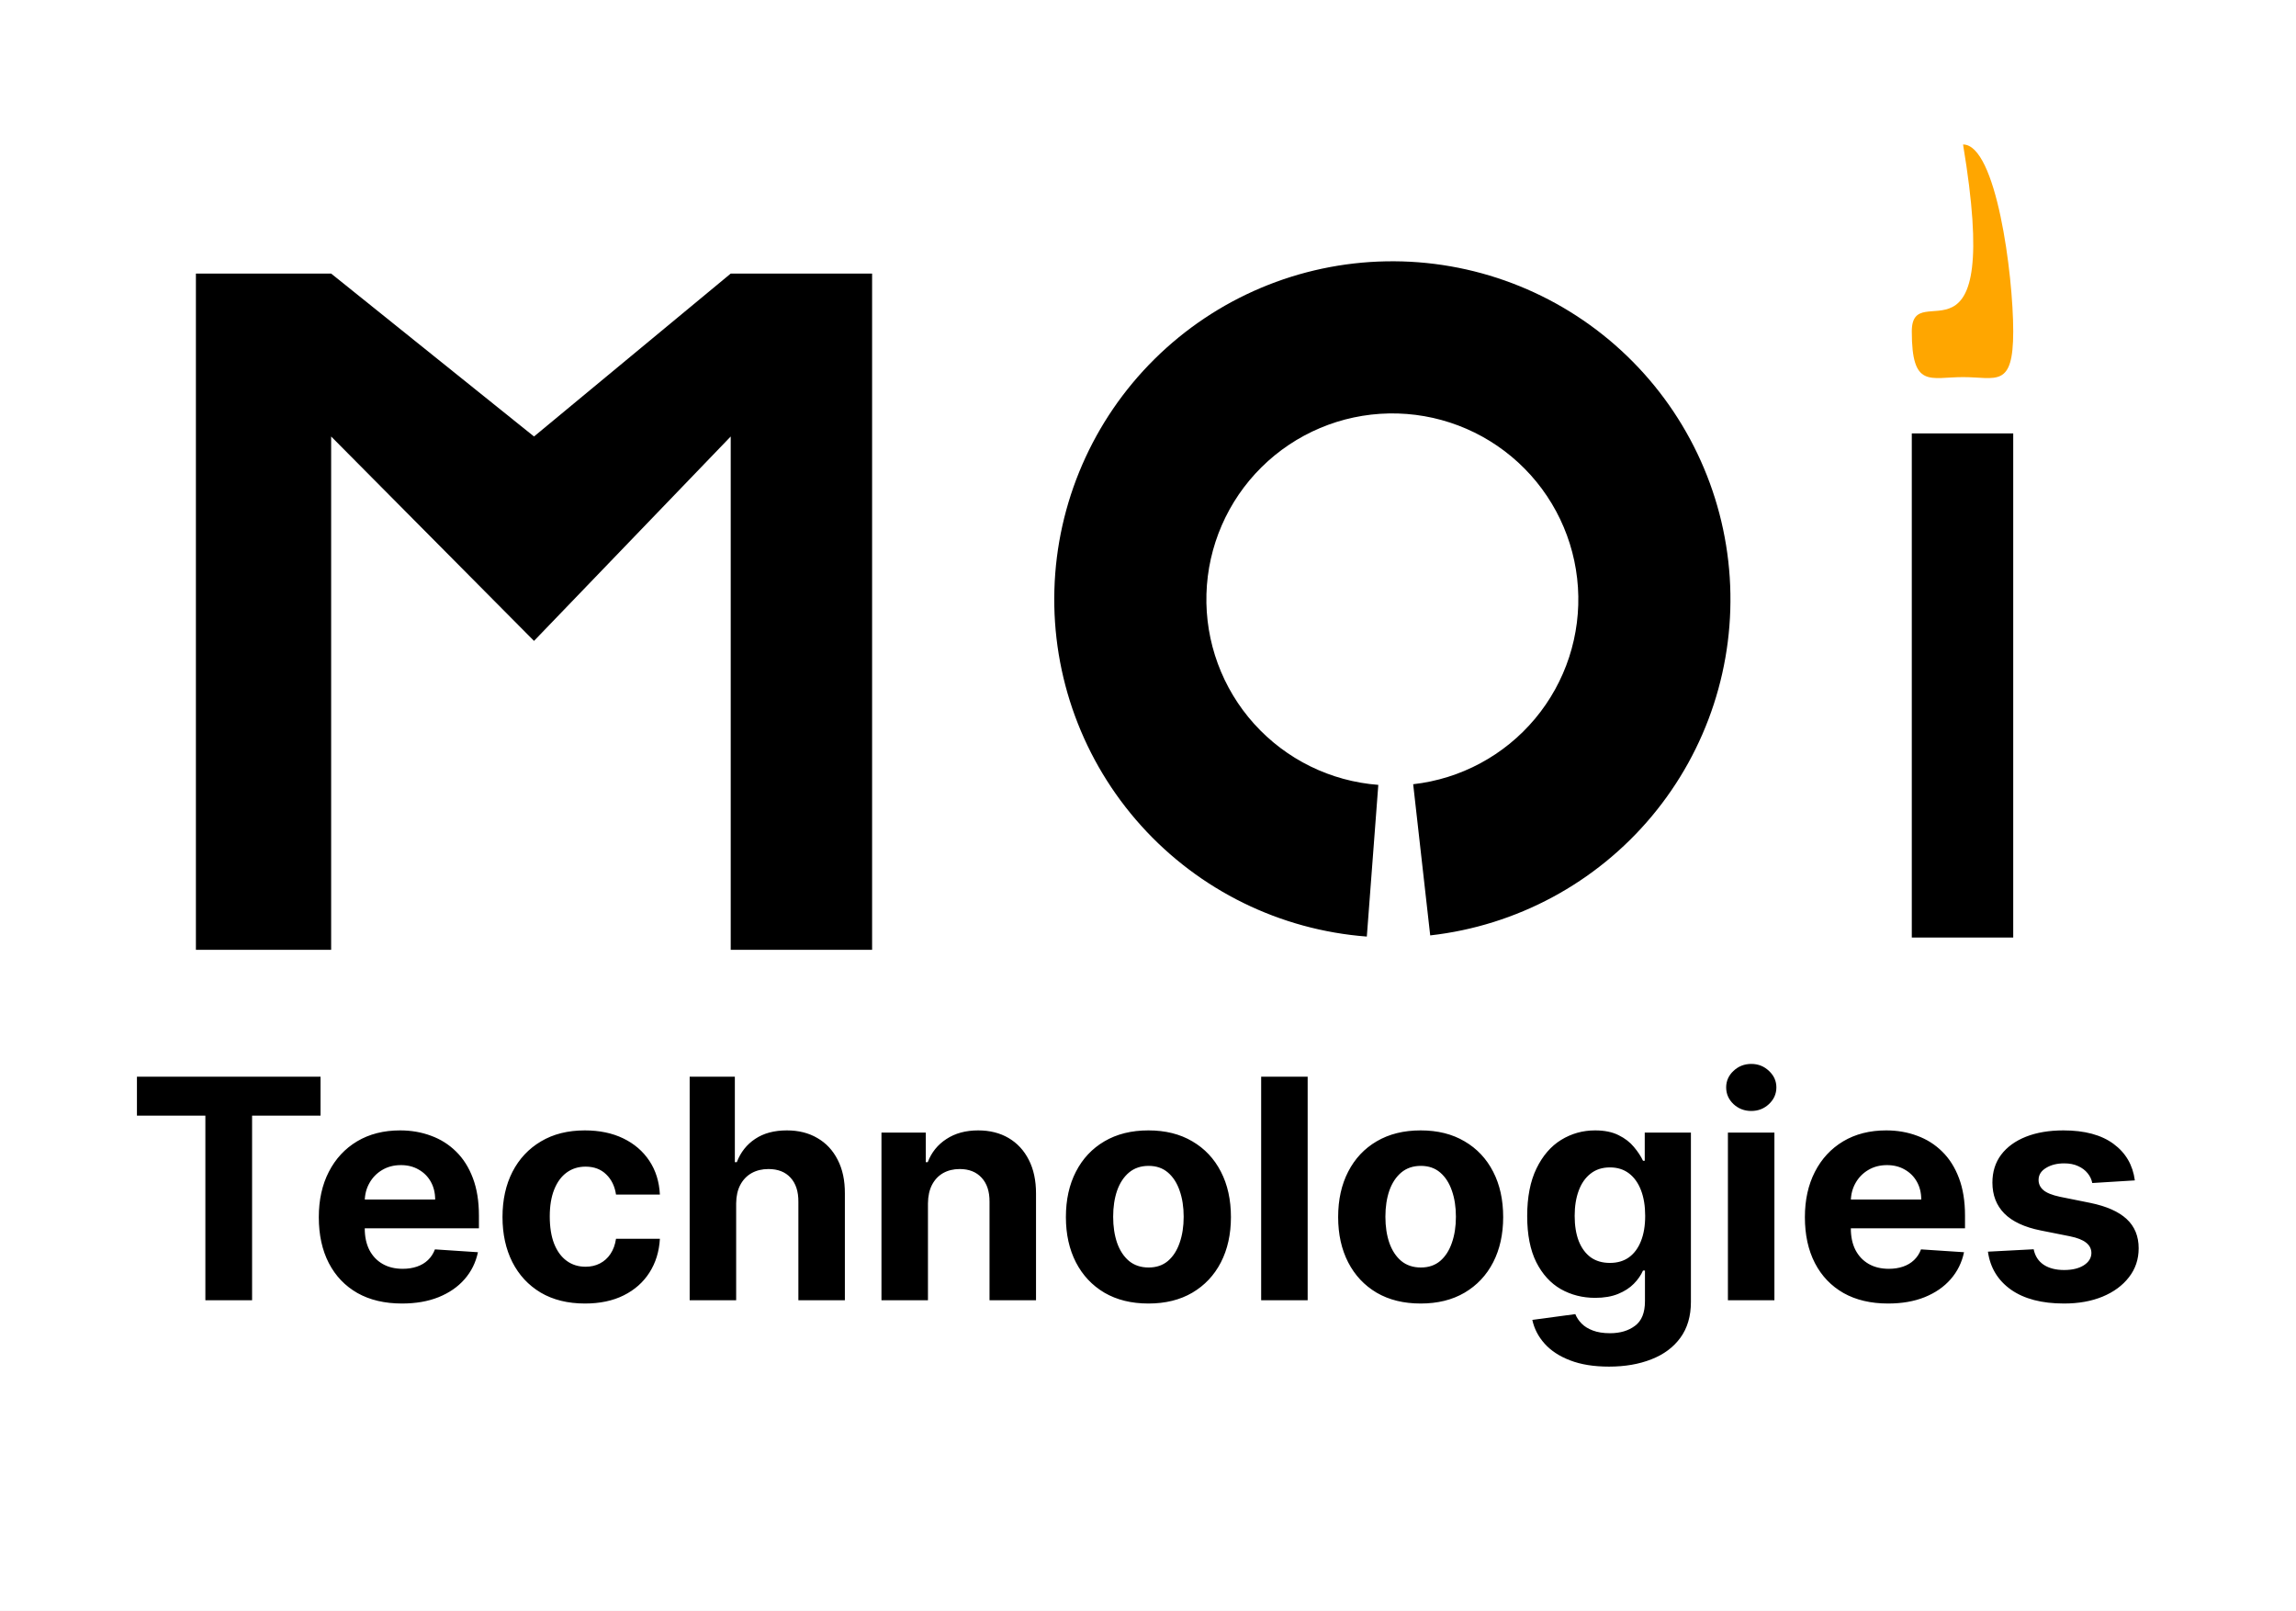
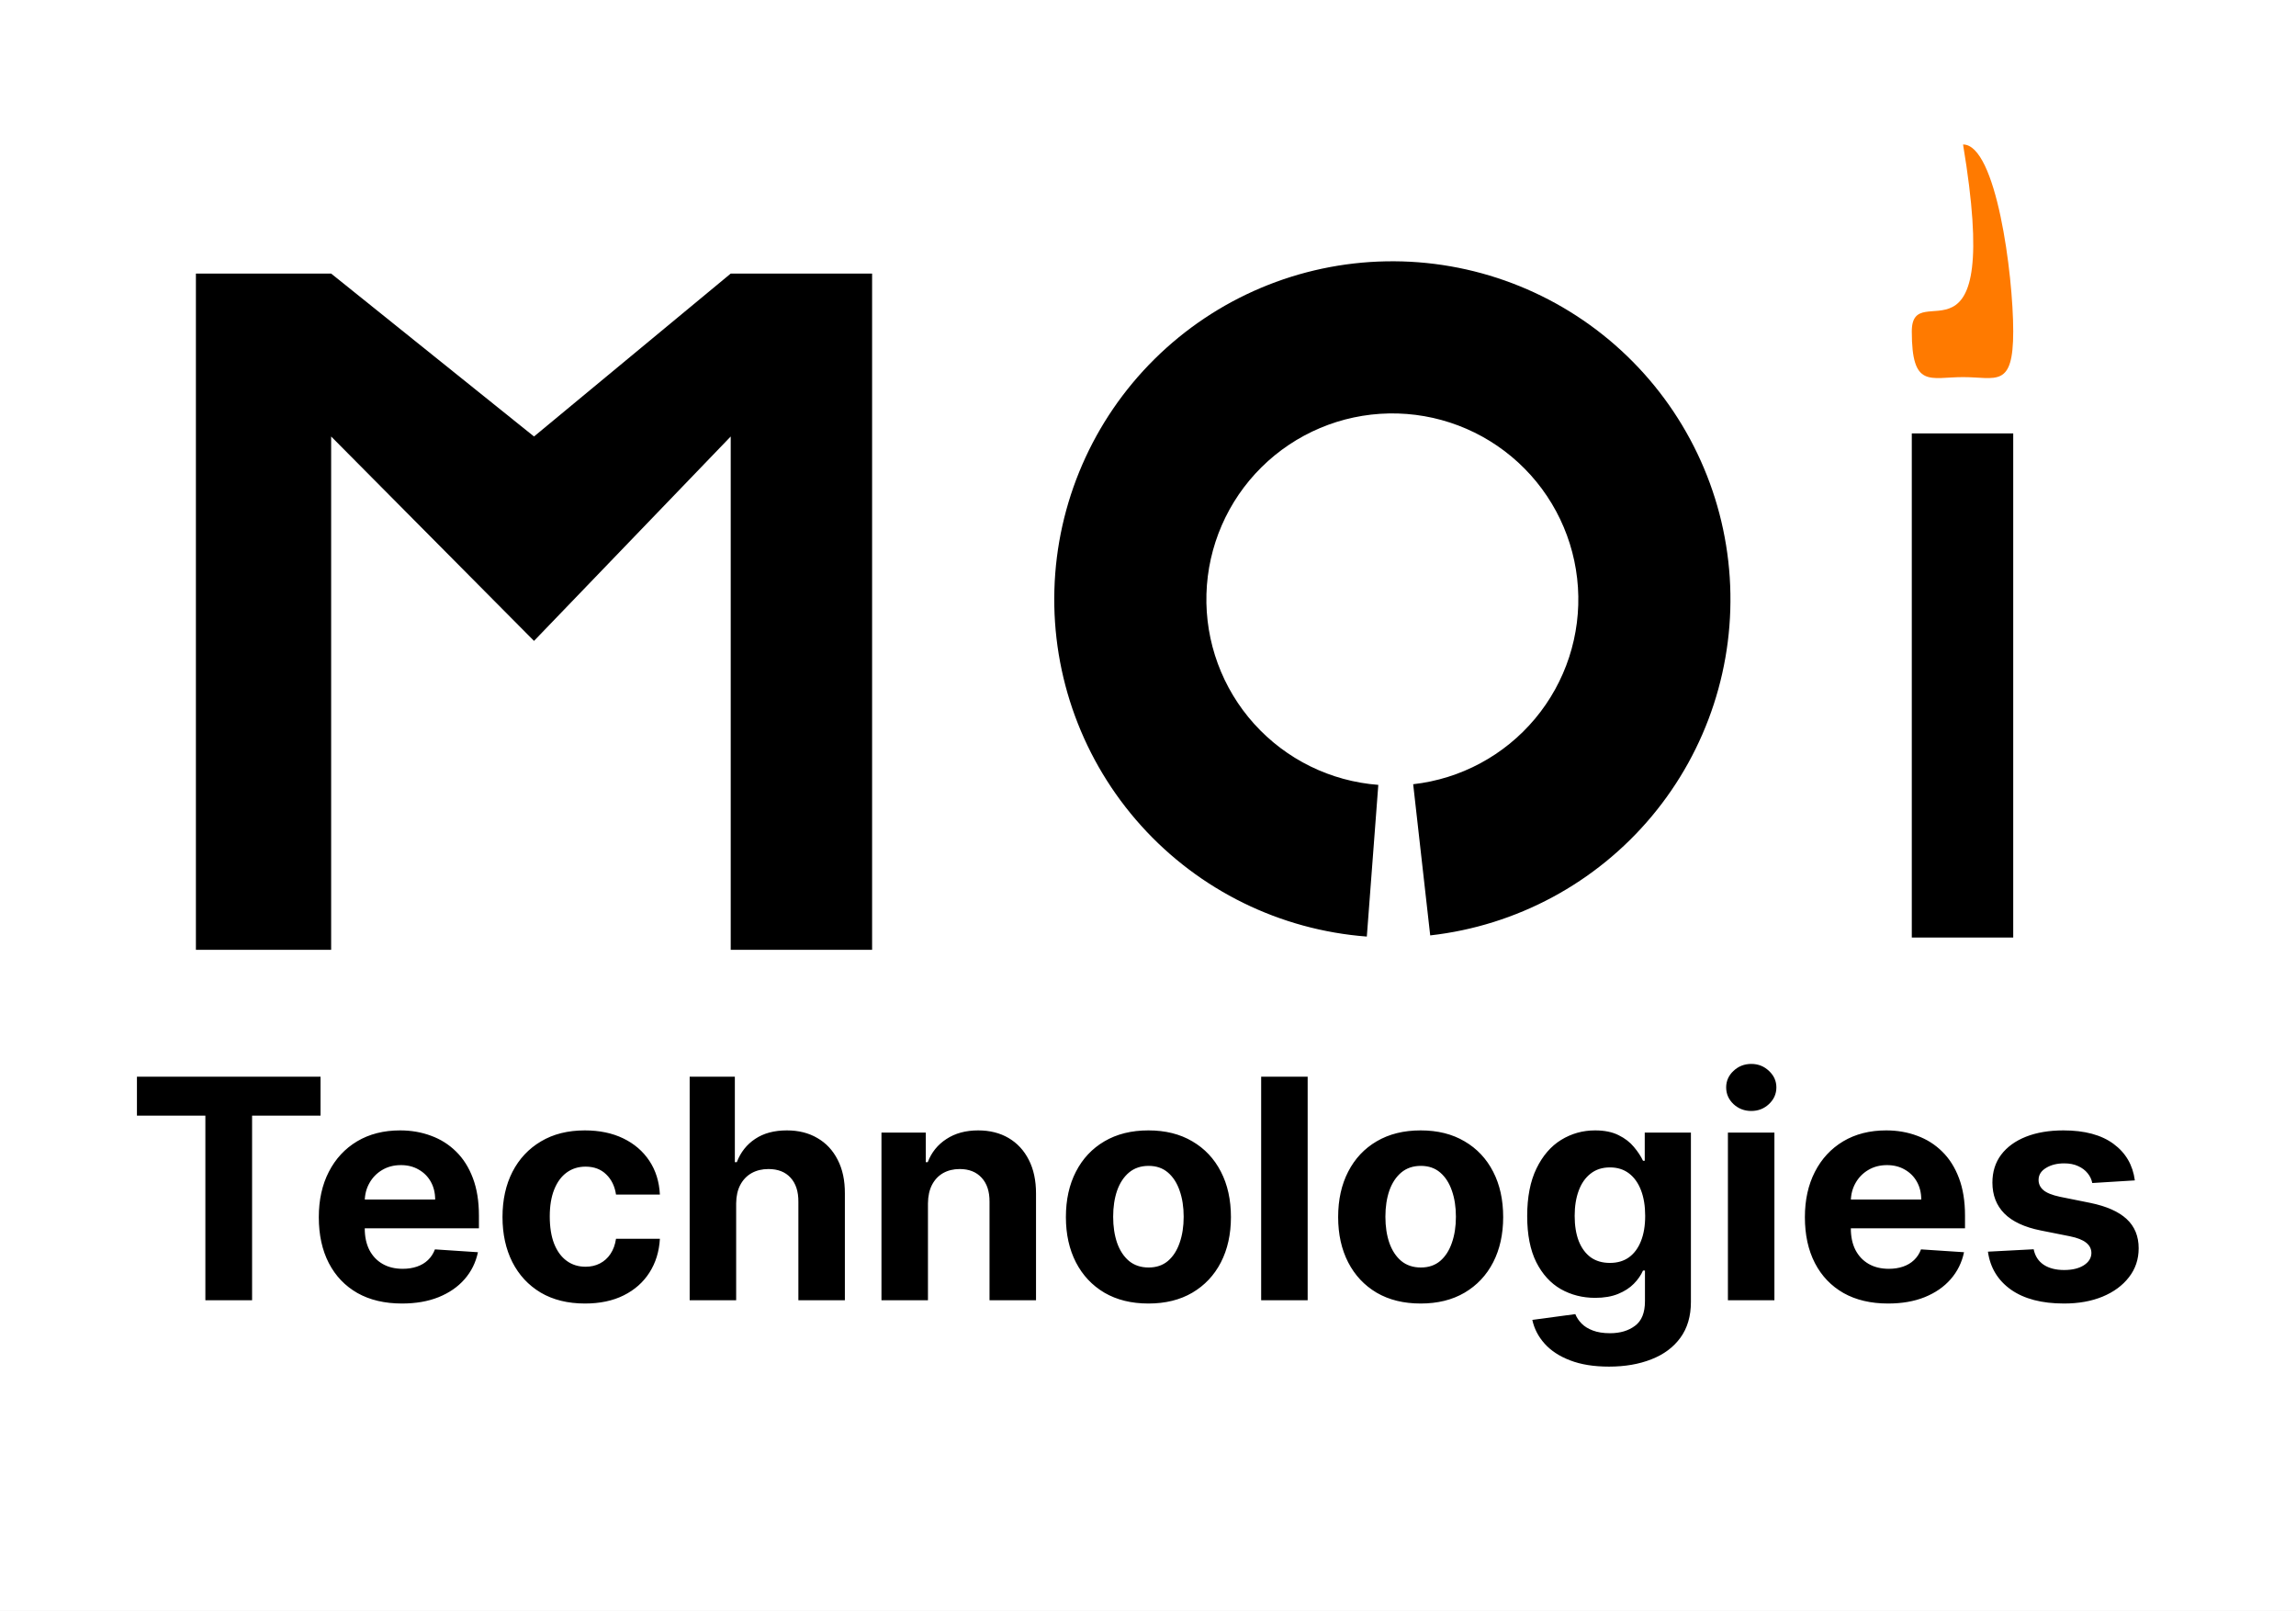
<svg xmlns="http://www.w3.org/2000/svg" width="747" height="524" viewBox="0 0 747 524" fill="none">
  <rect width="747" height="524" fill="white" />
-   <path d="M655 107.817C655 126.477 649.446 122.683 638.676 122.683C627.906 122.683 622 126.477 622 107.817C622 89.157 651.759 125.533 638.676 47C649.446 47 655 89.157 655 107.817Z" fill="#FFA600" />
+   <path d="M655 107.817C655 126.477 649.446 122.683 638.676 122.683C627.906 122.683 622 126.477 622 107.817C622 89.157 651.759 125.533 638.676 47C649.446 47 655 89.157 655 107.817Z" fill="#FF7A00" />
  <path d="M63.738 89H107.738L173.738 142L237.738 89H283.738V309H237.738V142L173.738 208.5L107.738 142V309H63.738V89Z" fill="black" />
  <rect x="622" y="141" width="33" height="164" fill="black" />
  <path d="M444.694 304.686C416.495 302.551 390.201 289.637 371.273 268.625C352.344 247.614 342.235 220.119 343.045 191.851C343.855 163.582 355.521 136.711 375.621 116.818C395.721 96.924 422.711 85.536 450.986 85.018C479.262 84.501 506.65 94.893 527.465 114.037C548.28 133.182 560.922 159.607 562.766 187.827C564.61 216.047 555.514 243.893 537.368 265.584C519.221 287.274 493.418 301.142 465.316 304.308L459.775 255.129C475.233 253.387 489.427 245.759 499.409 233.827C509.392 221.896 514.395 206.578 513.381 191.054C512.366 175.531 505.412 160.995 493.962 150.464C482.512 139.933 467.446 134.216 451.892 134.501C436.338 134.786 421.492 141.05 410.435 151.993C399.378 162.936 392.961 177.717 392.515 193.268C392.07 208.818 397.631 223.942 408.043 235.5C418.455 247.058 432.919 254.162 448.431 255.337L444.694 304.686Z" fill="black" />
  <path d="M44.551 362.95V350.273H104.281V362.95H82.016V423H66.817V362.95H44.551ZM130.782 424.065C125.171 424.065 120.341 422.929 116.293 420.656C112.268 418.36 109.167 415.116 106.989 410.926C104.811 406.712 103.722 401.729 103.722 395.976C103.722 390.365 104.811 385.441 106.989 381.203C109.167 376.965 112.233 373.663 116.186 371.295C120.164 368.928 124.828 367.744 130.178 367.744C133.776 367.744 137.126 368.324 140.228 369.484C143.353 370.621 146.075 372.337 148.395 374.634C150.739 376.93 152.562 379.818 153.864 383.298C155.166 386.755 155.817 390.803 155.817 395.443V399.598H109.759V390.223H141.577C141.577 388.045 141.104 386.116 140.157 384.435C139.21 382.754 137.896 381.44 136.215 380.493C134.558 379.522 132.628 379.037 130.426 379.037C128.13 379.037 126.094 379.57 124.319 380.635C122.567 381.677 121.194 383.085 120.199 384.861C119.205 386.613 118.696 388.566 118.672 390.72V399.634C118.672 402.332 119.169 404.664 120.164 406.629C121.182 408.594 122.614 410.109 124.461 411.175C126.307 412.24 128.497 412.773 131.03 412.773C132.711 412.773 134.25 412.536 135.647 412.062C137.043 411.589 138.239 410.879 139.233 409.932C140.228 408.985 140.985 407.825 141.506 406.452L155.498 407.375C154.787 410.737 153.331 413.672 151.13 416.182C148.952 418.668 146.134 420.609 142.678 422.006C139.245 423.379 135.28 424.065 130.782 424.065ZM190.334 424.065C184.747 424.065 179.941 422.882 175.917 420.514C171.916 418.123 168.838 414.809 166.684 410.571C164.553 406.333 163.488 401.456 163.488 395.94C163.488 390.353 164.565 385.453 166.719 381.239C168.897 377.001 171.987 373.698 175.988 371.331C179.989 368.94 184.747 367.744 190.263 367.744C195.022 367.744 199.188 368.608 202.763 370.337C206.338 372.065 209.167 374.491 211.25 377.616C213.334 380.741 214.482 384.411 214.695 388.625H200.419C200.017 385.902 198.952 383.713 197.223 382.055C195.519 380.375 193.282 379.534 190.512 379.534C188.168 379.534 186.12 380.173 184.368 381.452C182.64 382.706 181.291 384.541 180.32 386.956C179.349 389.371 178.864 392.295 178.864 395.727C178.864 399.207 179.337 402.167 180.284 404.605C181.255 407.044 182.616 408.902 184.368 410.18C186.12 411.459 188.168 412.098 190.512 412.098C192.24 412.098 193.791 411.743 195.164 411.033C196.56 410.322 197.709 409.293 198.608 407.943C199.532 406.57 200.135 404.925 200.419 403.007H214.695C214.458 407.174 213.322 410.843 211.286 414.016C209.274 417.164 206.492 419.626 202.941 421.402C199.39 423.178 195.187 424.065 190.334 424.065ZM239.509 391.466V423H224.381V350.273H239.082V378.078H239.722C240.953 374.858 242.941 372.337 245.688 370.514C248.434 368.668 251.878 367.744 256.021 367.744C259.809 367.744 263.112 368.573 265.929 370.23C268.77 371.864 270.972 374.219 272.534 377.297C274.12 380.351 274.902 384.009 274.878 388.27V423H259.75V390.969C259.774 387.607 258.921 384.991 257.193 383.121C255.489 381.25 253.098 380.315 250.02 380.315C247.96 380.315 246.137 380.753 244.551 381.629C242.989 382.505 241.758 383.784 240.858 385.464C239.982 387.122 239.532 389.122 239.509 391.466ZM301.911 391.466V423H286.783V368.455H301.201V378.078H301.84C303.047 374.906 305.071 372.396 307.912 370.55C310.753 368.679 314.198 367.744 318.246 367.744C322.034 367.744 325.337 368.573 328.154 370.23C330.971 371.887 333.161 374.255 334.723 377.332C336.286 380.386 337.067 384.032 337.067 388.27V423H321.939V390.969C321.963 387.631 321.111 385.027 319.382 383.156C317.654 381.262 315.275 380.315 312.245 380.315C310.209 380.315 308.409 380.753 306.847 381.629C305.308 382.505 304.101 383.784 303.225 385.464C302.373 387.122 301.935 389.122 301.911 391.466ZM373.635 424.065C368.119 424.065 363.348 422.893 359.324 420.55C355.323 418.182 352.233 414.892 350.055 410.678C347.877 406.44 346.788 401.527 346.788 395.94C346.788 390.306 347.877 385.382 350.055 381.168C352.233 376.93 355.323 373.639 359.324 371.295C363.348 368.928 368.119 367.744 373.635 367.744C379.151 367.744 383.91 368.928 387.911 371.295C391.935 373.639 395.036 376.93 397.214 381.168C399.393 385.382 400.482 390.306 400.482 395.94C400.482 401.527 399.393 406.44 397.214 410.678C395.036 414.892 391.935 418.182 387.911 420.55C383.91 422.893 379.151 424.065 373.635 424.065ZM373.706 412.347C376.215 412.347 378.311 411.636 379.991 410.216C381.672 408.772 382.939 406.807 383.791 404.321C384.667 401.835 385.105 399.006 385.105 395.834C385.105 392.661 384.667 389.832 383.791 387.347C382.939 384.861 381.672 382.896 379.991 381.452C378.311 380.008 376.215 379.286 373.706 379.286C371.173 379.286 369.042 380.008 367.314 381.452C365.609 382.896 364.319 384.861 363.443 387.347C362.591 389.832 362.165 392.661 362.165 395.834C362.165 399.006 362.591 401.835 363.443 404.321C364.319 406.807 365.609 408.772 367.314 410.216C369.042 411.636 371.173 412.347 373.706 412.347ZM425.446 350.273V423H410.318V350.273H425.446ZM462.209 424.065C456.693 424.065 451.923 422.893 447.898 420.55C443.897 418.182 440.808 414.892 438.63 410.678C436.452 406.44 435.363 401.527 435.363 395.94C435.363 390.306 436.452 385.382 438.63 381.168C440.808 376.93 443.897 373.639 447.898 371.295C451.923 368.928 456.693 367.744 462.209 367.744C467.725 367.744 472.484 368.928 476.485 371.295C480.509 373.639 483.611 376.93 485.789 381.168C487.967 385.382 489.056 390.306 489.056 395.94C489.056 401.527 487.967 406.44 485.789 410.678C483.611 414.892 480.509 418.182 476.485 420.55C472.484 422.893 467.725 424.065 462.209 424.065ZM462.28 412.347C464.79 412.347 466.885 411.636 468.566 410.216C470.247 408.772 471.513 406.807 472.365 404.321C473.241 401.835 473.679 399.006 473.679 395.834C473.679 392.661 473.241 389.832 472.365 387.347C471.513 384.861 470.247 382.896 468.566 381.452C466.885 380.008 464.79 379.286 462.28 379.286C459.747 379.286 457.616 380.008 455.888 381.452C454.184 382.896 452.893 384.861 452.017 387.347C451.165 389.832 450.739 392.661 450.739 395.834C450.739 399.006 451.165 401.835 452.017 404.321C452.893 406.807 454.184 408.772 455.888 410.216C457.616 411.636 459.747 412.347 462.28 412.347ZM523.466 444.591C518.566 444.591 514.364 443.916 510.86 442.567C507.38 441.241 504.61 439.43 502.55 437.134C500.49 434.837 499.153 432.257 498.537 429.392L512.529 427.51C512.955 428.599 513.63 429.617 514.553 430.564C515.476 431.511 516.695 432.268 518.211 432.837C519.749 433.429 521.62 433.724 523.821 433.724C527.112 433.724 529.823 432.92 531.953 431.31C534.108 429.723 535.185 427.06 535.185 423.32V413.341H534.546C533.883 414.856 532.889 416.288 531.563 417.638C530.237 418.987 528.533 420.088 526.449 420.94C524.366 421.793 521.88 422.219 518.992 422.219C514.896 422.219 511.167 421.272 507.806 419.378C504.468 417.46 501.804 414.536 499.816 410.607C497.851 406.653 496.868 401.658 496.868 395.621C496.868 389.442 497.874 384.281 499.887 380.138C501.899 375.995 504.574 372.893 507.912 370.834C511.274 368.774 514.955 367.744 518.956 367.744C522.01 367.744 524.567 368.265 526.627 369.307C528.686 370.325 530.344 371.603 531.598 373.142C532.877 374.657 533.859 376.149 534.546 377.616H535.114V368.455H550.135V423.533C550.135 428.173 548.999 432.055 546.726 435.18C544.453 438.305 541.305 440.649 537.28 442.212C533.279 443.798 528.675 444.591 523.466 444.591ZM523.786 410.855C526.224 410.855 528.284 410.251 529.965 409.044C531.669 407.813 532.971 406.061 533.871 403.788C534.794 401.492 535.256 398.746 535.256 395.55C535.256 392.354 534.806 389.584 533.907 387.24C533.007 384.873 531.705 383.038 530 381.736C528.296 380.434 526.224 379.783 523.786 379.783C521.3 379.783 519.205 380.457 517.5 381.807C515.796 383.133 514.506 384.979 513.63 387.347C512.754 389.714 512.316 392.448 512.316 395.55C512.316 398.698 512.754 401.421 513.63 403.717C514.529 405.99 515.819 407.754 517.5 409.009C519.205 410.24 521.3 410.855 523.786 410.855ZM562.174 423V368.455H577.301V423H562.174ZM569.773 361.423C567.524 361.423 565.595 360.678 563.985 359.186C562.399 357.671 561.605 355.86 561.605 353.753C561.605 351.67 562.399 349.882 563.985 348.391C565.595 346.875 567.524 346.118 569.773 346.118C572.022 346.118 573.94 346.875 575.526 348.391C577.136 349.882 577.941 351.67 577.941 353.753C577.941 355.86 577.136 357.671 575.526 359.186C573.94 360.678 572.022 361.423 569.773 361.423ZM614.278 424.065C608.667 424.065 603.837 422.929 599.789 420.656C595.764 418.36 592.663 415.116 590.485 410.926C588.307 406.712 587.218 401.729 587.218 395.976C587.218 390.365 588.307 385.441 590.485 381.203C592.663 376.965 595.729 373.663 599.683 371.295C603.66 368.928 608.324 367.744 613.674 367.744C617.272 367.744 620.622 368.324 623.724 369.484C626.849 370.621 629.571 372.337 631.891 374.634C634.235 376.93 636.058 379.818 637.36 383.298C638.662 386.755 639.313 390.803 639.313 395.443V399.598H593.255V390.223H625.073C625.073 388.045 624.6 386.116 623.653 384.435C622.706 382.754 621.392 381.44 619.711 380.493C618.054 379.522 616.124 379.037 613.923 379.037C611.626 379.037 609.59 379.57 607.815 380.635C606.063 381.677 604.69 383.085 603.695 384.861C602.701 386.613 602.192 388.566 602.168 390.72V399.634C602.168 402.332 602.665 404.664 603.66 406.629C604.678 408.594 606.11 410.109 607.957 411.175C609.803 412.24 611.993 412.773 614.526 412.773C616.207 412.773 617.746 412.536 619.143 412.062C620.54 411.589 621.735 410.879 622.729 409.932C623.724 408.985 624.481 407.825 625.002 406.452L638.994 407.375C638.283 410.737 636.827 413.672 634.626 416.182C632.448 418.668 629.63 420.609 626.174 422.006C622.741 423.379 618.776 424.065 614.278 424.065ZM694.569 384.009L680.719 384.861C680.483 383.677 679.974 382.612 679.192 381.665C678.411 380.694 677.381 379.925 676.103 379.357C674.848 378.765 673.345 378.469 671.593 378.469C669.249 378.469 667.272 378.966 665.663 379.96C664.053 380.931 663.248 382.233 663.248 383.866C663.248 385.169 663.769 386.269 664.81 387.169C665.852 388.069 667.639 388.791 670.173 389.335L680.045 391.324C685.348 392.413 689.301 394.165 691.906 396.58C694.51 398.994 695.812 402.167 695.812 406.097C695.812 409.671 694.758 412.808 692.651 415.507C690.568 418.206 687.703 420.313 684.058 421.828C680.435 423.32 676.257 424.065 671.522 424.065C664.301 424.065 658.549 422.562 654.263 419.555C650.002 416.525 647.504 412.406 646.771 407.197L661.65 406.416C662.1 408.618 663.189 410.299 664.917 411.459C666.645 412.595 668.859 413.163 671.558 413.163C674.209 413.163 676.34 412.654 677.95 411.636C679.583 410.595 680.412 409.257 680.435 407.624C680.412 406.25 679.832 405.126 678.695 404.25C677.559 403.35 675.807 402.664 673.44 402.19L663.994 400.308C658.667 399.243 654.701 397.396 652.097 394.768C649.517 392.141 648.227 388.791 648.227 384.719C648.227 381.215 649.174 378.196 651.067 375.663C652.985 373.13 655.672 371.177 659.129 369.804C662.609 368.431 666.681 367.744 671.344 367.744C678.234 367.744 683.655 369.2 687.609 372.112C691.586 375.024 693.906 378.99 694.569 384.009Z" fill="black" />
</svg>
